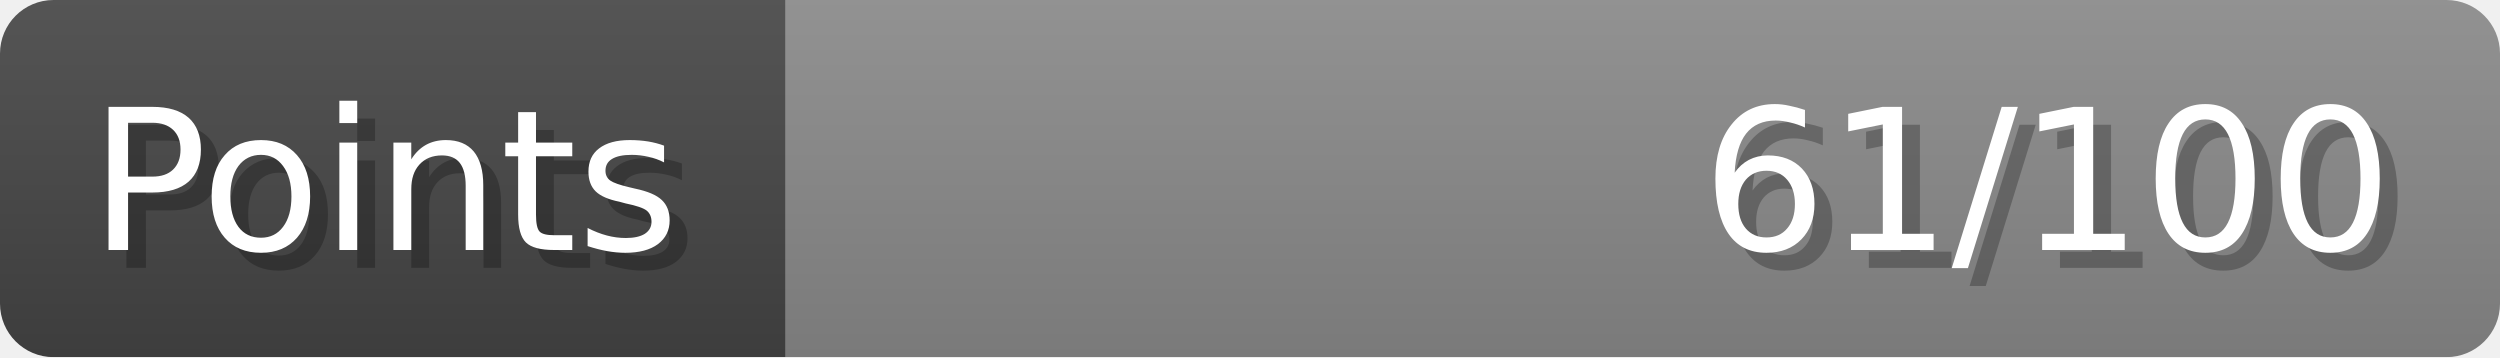
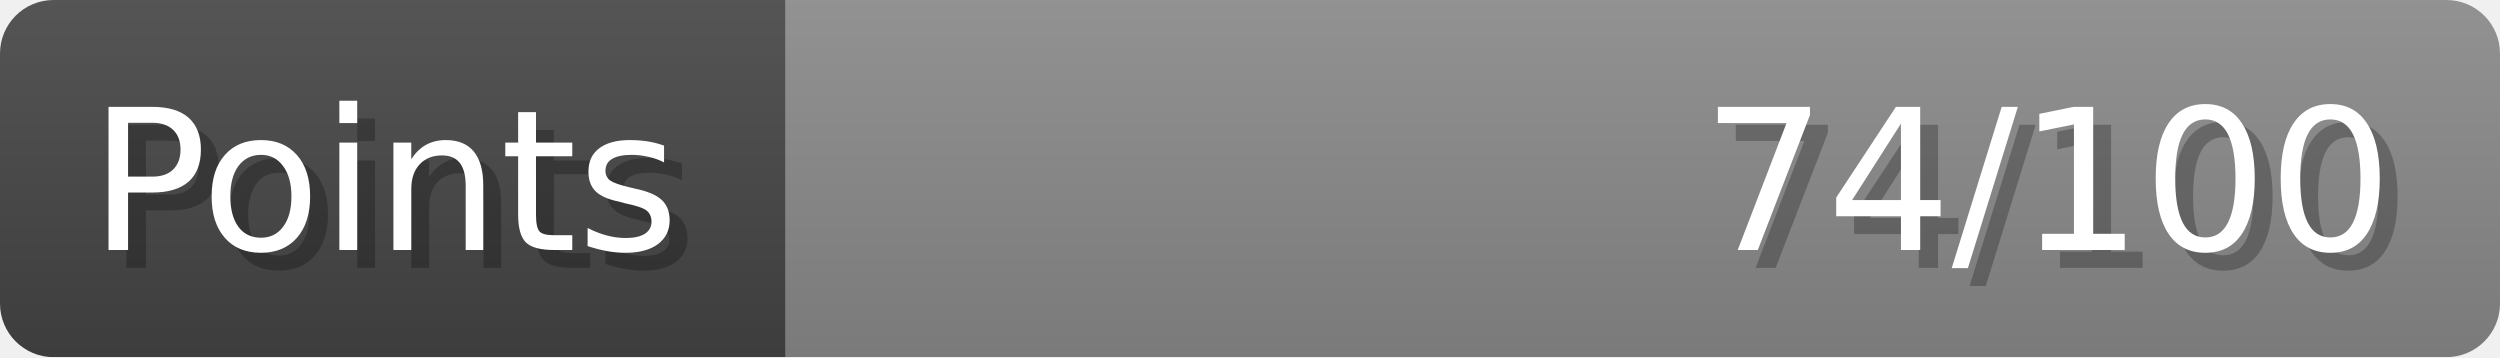
- <svg xmlns="http://www.w3.org/2000/svg" width="140px" height="20px" role="img" aria-label="Points: 61/100">
+ <svg xmlns="http://www.w3.org/2000/svg" width="140px" height="20px" role="img" aria-label="Points: 74/100">
  <linearGradient id="a" x2="0" y2="100%">
    <stop offset="0" stop-opacity=".1" stop-color="#EEE" />
    <stop offset="1" stop-opacity=".1" />
  </linearGradient>
  <mask id="m">
    <rect width="100%" height="100%" rx="3" fill="#FFF" />
  </mask>
  <g mask="url(#m)">
    <rect x="0" y="0" width="44" height="20" fill="#444" />
    <svg x="44" y="0" width="96" height="20">
      <rect width="100%" height="100%" fill="#888888" />
      <rect width="0%" height="100%" fill="#33CC11" transform="">
-         <animate attributeName="width" begin="0.5s" dur="600ms" from="0%" to="61%" repeatCount="1" fill="freeze" calcMode="spline" keyTimes="0; 1" keySplines="0.3, 0.61, 0.355, 1" />
+         <animate attributeName="width" begin="0.5s" dur="600ms" from="0%" to="74%" repeatCount="1" fill="freeze" calcMode="spline" keyTimes="0; 1" keySplines="0.3, 0.61, 0.355, 1" />
      </rect>
    </svg>
    <rect width="140" height="20" fill="url(#a)" />
  </g>
  <g aria-hidden="true" font-size="11" font-family="Verdana, DejaVu Sans, sans-serif" fill="#FFFFFF">
    <text x="6" y="15" fill="#000" opacity="0.25">Points</text>
    <text x="5" y="14">Points</text>
-     <text x="135" y="15" fill="#000" opacity="0.25" text-anchor="end">61/100</text>
-     <text x="134" y="14" text-anchor="end">61/100</text>
+     <text x="135" y="15" fill="#000" opacity="0.25" text-anchor="end">74/100</text>
+     <text x="134" y="14" text-anchor="end">74/100</text>
  </g>
</svg>
